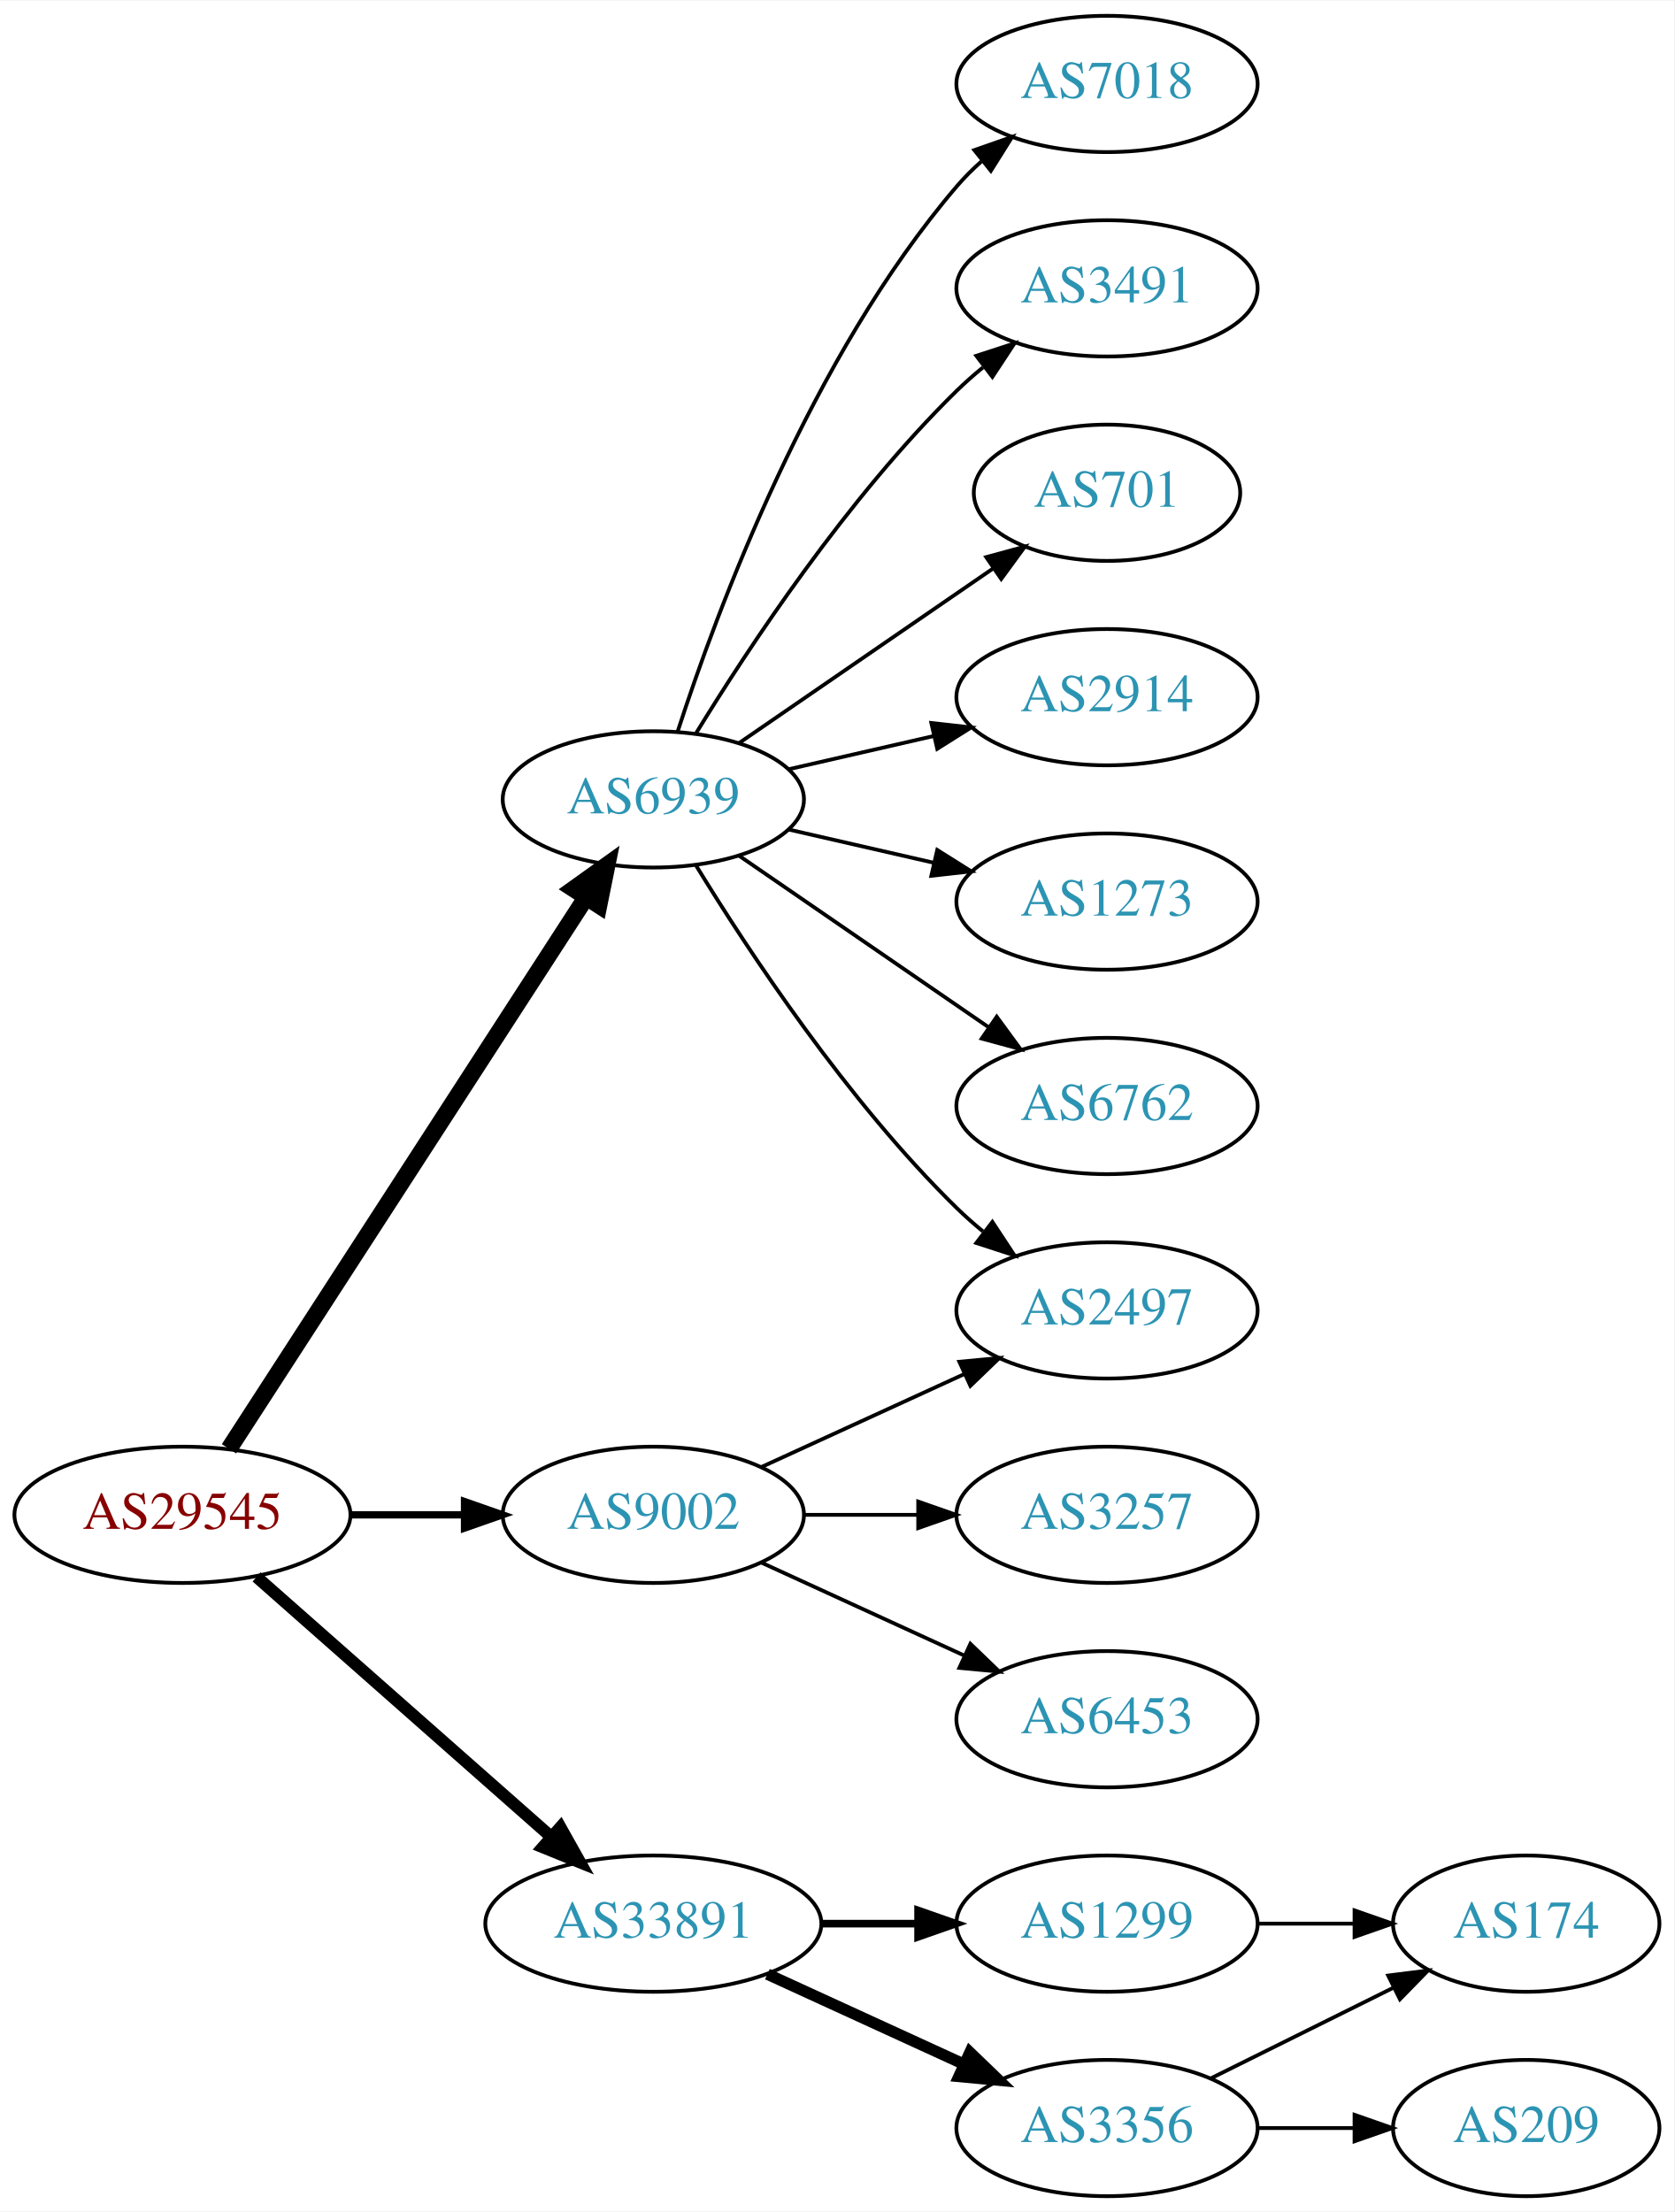
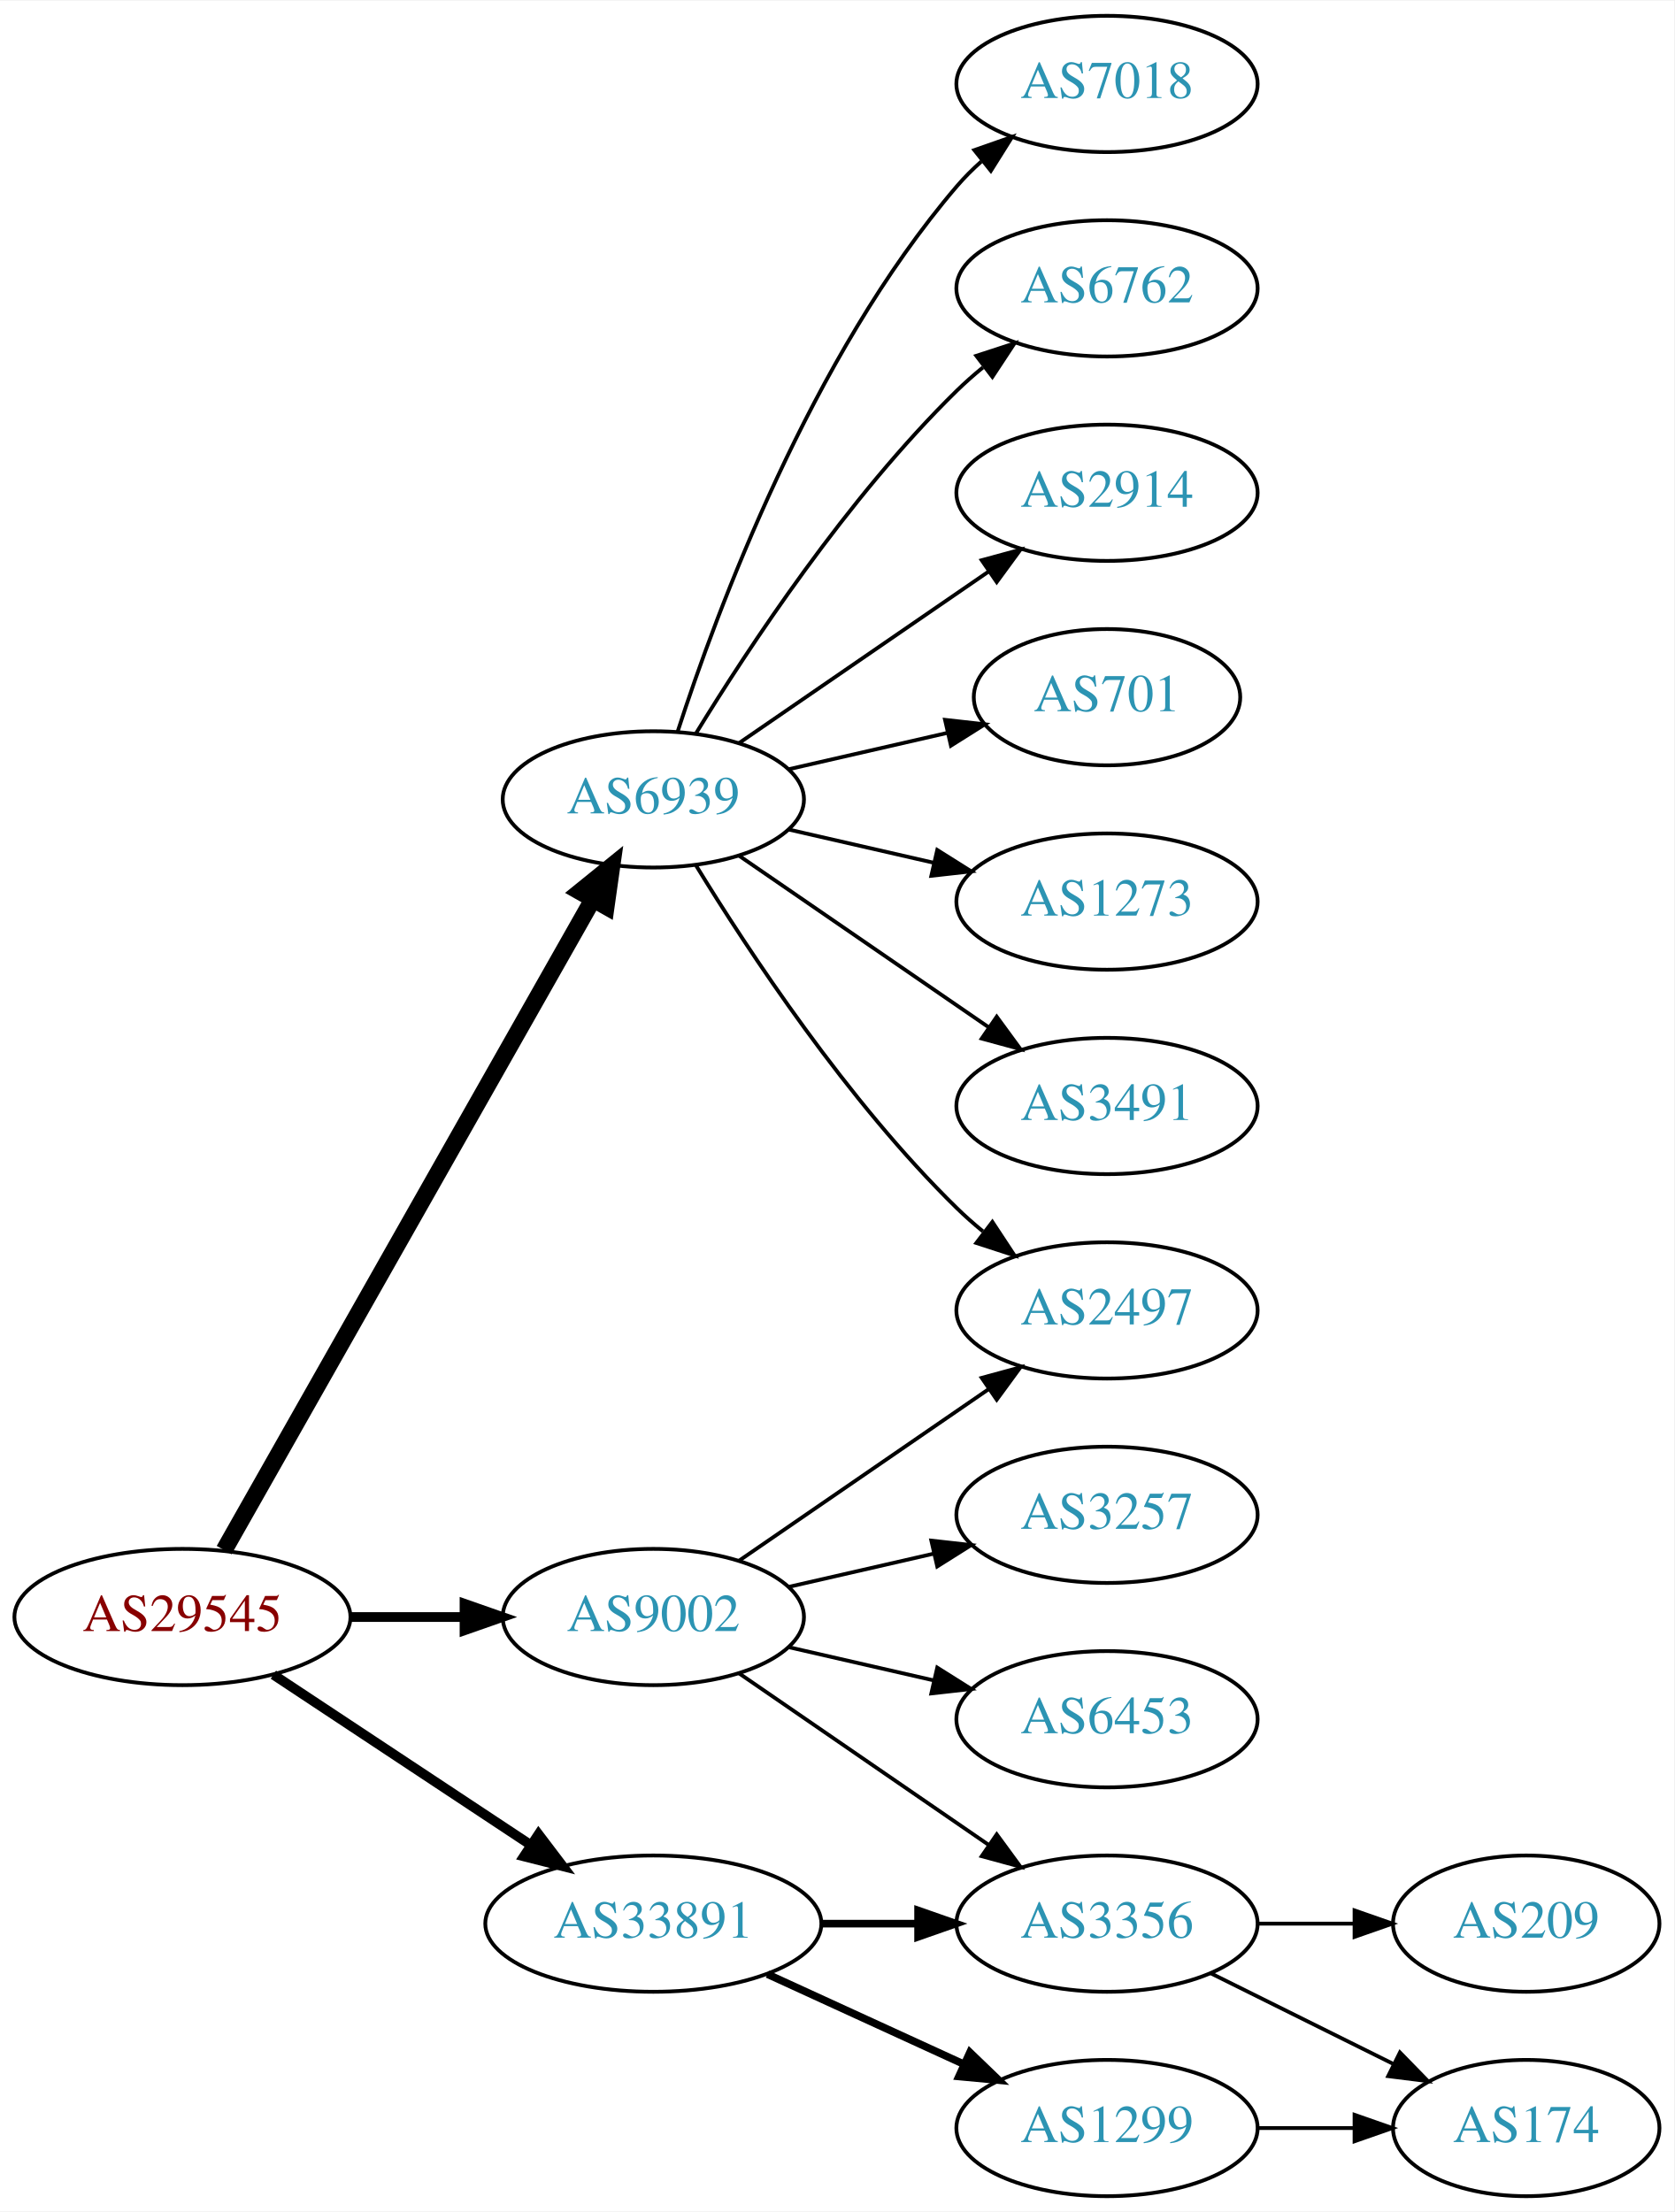
<svg xmlns="http://www.w3.org/2000/svg" xmlns:xlink="http://www.w3.org/1999/xlink" width="442pt" height="584pt" viewBox="0.00 0.00 442.27 584.00">
  <g id="graph0" class="graph" transform="scale(1 1) rotate(0) translate(4 580)">
    <polygon fill="white" stroke="none" points="-4,4 -4,-580 438.271,-580 438.271,4 -4,4" />
    <g id="node1" class="node">
      <g id="a_node1">
        <a xlink:href="/asn/29545" xlink:title="AS29545 ~ Ringstrasse 5 [AT]">
-           <ellipse fill="#ffffff" stroke="black" cx="44.196" cy="-180" rx="44.393" ry="18" />
-           <text text-anchor="middle" x="44.196" y="-176.3" font-family="Times,serif" font-size="14.00" fill="#880000">AS29545</text>
+           <ellipse fill="#ffffff" stroke="black" cx="44.196" cy="-153" rx="44.393" ry="18" />
+           <text text-anchor="middle" x="44.196" y="-149.3" font-family="Times,serif" font-size="14.00" fill="#880000">AS29545</text>
        </a>
      </g>
    </g>
    <g id="node2" class="node">
      <g id="a_node2">
        <a xlink:href="/asn/6939" xlink:title="AS6939 ~ Hurricane Electric LLC [US]">
          <ellipse fill="#ffffff" stroke="black" cx="168.588" cy="-369" rx="39.794" ry="18" />
          <text text-anchor="middle" x="168.588" y="-365.3" font-family="Times,serif" font-size="14.00" fill="#2c94b3">AS6939</text>
        </a>
      </g>
    </g>
    <g id="edge1" class="edge">
-       <path fill="none" stroke="black" stroke-width="4.5" d="M56.491,-197.442C78.077,-230.775 125.293,-303.686 150.664,-342.866" />
-       <polygon fill="black" stroke="black" stroke-width="4.5" points="147.58,-345.347 156.321,-351.6 154.19,-341.066 147.58,-345.347" />
+       <path fill="none" stroke="black" stroke-width="4.5" d="M55.212,-170.676C76.692,-208.584 127.285,-297.873 152.606,-342.559" />
+       <polygon fill="black" stroke="black" stroke-width="4.5" points="149.25,-344.623 157.606,-351.383 156.101,-340.741 149.25,-344.623" />
    </g>
    <g id="node3" class="node">
      <g id="a_node3">
        <a xlink:href="/asn/9002" xlink:title="AS9002 ~ RETN Limited [EU]">
-           <ellipse fill="#ffffff" stroke="black" cx="168.588" cy="-180" rx="39.794" ry="18" />
-           <text text-anchor="middle" x="168.588" y="-176.3" font-family="Times,serif" font-size="14.00" fill="#2c94b3">AS9002</text>
+           <ellipse fill="#ffffff" stroke="black" cx="168.588" cy="-153" rx="39.794" ry="18" />
+           <text text-anchor="middle" x="168.588" y="-149.3" font-family="Times,serif" font-size="14.00" fill="#2c94b3">AS9002</text>
        </a>
      </g>
    </g>
    <g id="edge2" class="edge">
-       <path fill="none" stroke="black" stroke-width="1.929" d="M88.692,-180C98.381,-180 108.717,-180 118.61,-180" />
-       <polygon fill="black" stroke="black" stroke-width="1.929" points="118.713,-183.5 128.713,-180 118.713,-176.5 118.713,-183.5" />
+       <path fill="none" stroke="black" stroke-width="2.571" d="M88.692,-153C98.381,-153 108.717,-153 118.61,-153" />
+       <polygon fill="black" stroke="black" stroke-width="2.571" points="118.713,-156.5 128.713,-153 118.713,-149.5 118.713,-156.5" />
    </g>
    <g id="node4" class="node">
      <g id="a_node4">
        <a xlink:href="/asn/33891" xlink:title="AS33891 ~ CORE-BACKBONE GMBH GLOBAL NETWORK [DE]">
          <ellipse fill="#ffffff" stroke="black" cx="168.588" cy="-72" rx="44.393" ry="18" />
          <text text-anchor="middle" x="168.588" y="-68.3" font-family="Times,serif" font-size="14.00" fill="#2c94b3">AS33891</text>
        </a>
      </g>
    </g>
    <g id="edge3" class="edge">
-       <path fill="none" stroke="black" stroke-width="3.214" d="M63.785,-163.597C84.482,-145.333 118.089,-115.678 141.434,-95.079" />
-       <polygon fill="black" stroke="black" stroke-width="3.214" points="144.043,-97.444 149.226,-88.203 139.412,-92.195 144.043,-97.444" />
+       <path fill="none" stroke="black" stroke-width="2.571" d="M68.217,-137.765C87.449,-125.037 115.056,-106.766 136.294,-92.711" />
+       <polygon fill="black" stroke="black" stroke-width="2.571" points="138.263,-95.605 144.67,-87.167 134.4,-89.767 138.263,-95.605" />
    </g>
    <g id="node5" class="node">
      <g id="a_node5">
        <a xlink:href="/asn/7018" xlink:title="AS7018 ~ AT&amp;T Services, Inc. [US]">
          <ellipse fill="#ffffff" stroke="black" cx="288.431" cy="-558" rx="39.794" ry="18" />
          <text text-anchor="middle" x="288.431" y="-554.3" font-family="Times,serif" font-size="14.00" fill="#2c94b3">AS7018</text>
        </a>
      </g>
    </g>
    <g id="edge4" class="edge">
      <path fill="none" stroke="black" d="M175.035,-386.991C185.349,-418.816 210.212,-485.927 248.784,-531 250.73,-533.274 252.908,-535.449 255.213,-537.507" />
      <polygon fill="black" stroke="black" points="253.383,-540.524 263.382,-544.027 257.75,-535.053 253.383,-540.524" />
    </g>
    <g id="node6" class="node">
      <g id="a_node6">
-         <a xlink:href="/asn/3491" xlink:title="AS3491 ~ PCCW Global, Inc. [US]">
+         <a xlink:href="/asn/6762" xlink:title="AS6762 ~ TELECOM ITALIA SPARKLE S.p.A. [IT]">
          <ellipse fill="#ffffff" stroke="black" cx="288.431" cy="-504" rx="39.794" ry="18" />
-           <text text-anchor="middle" x="288.431" y="-500.3" font-family="Times,serif" font-size="14.00" fill="#2c94b3">AS3491</text>
+           <text text-anchor="middle" x="288.431" y="-500.3" font-family="Times,serif" font-size="14.00" fill="#2c94b3">AS6762</text>
        </a>
      </g>
    </g>
    <g id="edge5" class="edge">
      <path fill="none" stroke="black" d="M179.854,-386.44C193.662,-408.991 219.851,-448.722 248.784,-477 250.924,-479.092 253.242,-481.137 255.642,-483.106" />
      <polygon fill="black" stroke="black" points="253.908,-486.185 263.983,-489.464 258.152,-480.618 253.908,-486.185" />
    </g>
    <g id="node7" class="node">
      <g id="a_node7">
-         <a xlink:href="/asn/701" xlink:title="AS701 ~ UUNET [US]">
-           <ellipse fill="#ffffff" stroke="black" cx="288.431" cy="-450" rx="35.194" ry="18" />
-           <text text-anchor="middle" x="288.431" y="-446.3" font-family="Times,serif" font-size="14.00" fill="#2c94b3">AS701</text>
+         <a xlink:href="/asn/2914" xlink:title="AS2914 ~ NTT America, Inc. [US]">
+           <ellipse fill="#ffffff" stroke="black" cx="288.431" cy="-450" rx="39.794" ry="18" />
+           <text text-anchor="middle" x="288.431" y="-446.3" font-family="Times,serif" font-size="14.00" fill="#2c94b3">AS2914</text>
        </a>
      </g>
    </g>
    <g id="edge6" class="edge">
-       <path fill="none" stroke="black" d="M191.202,-383.857C210.04,-396.805 237.519,-415.693 258.295,-429.973" />
-       <polygon fill="black" stroke="black" points="256.52,-433.001 266.744,-435.781 260.486,-427.232 256.52,-433.001" />
+       <path fill="none" stroke="black" d="M191.202,-383.857C209.691,-396.565 236.505,-414.995 257.134,-429.175" />
+       <polygon fill="black" stroke="black" points="255.331,-432.183 265.555,-434.963 259.296,-426.414 255.331,-432.183" />
    </g>
    <g id="node8" class="node">
      <g id="a_node8">
-         <a xlink:href="/asn/2914" xlink:title="AS2914 ~ NTT America, Inc. [US]">
-           <ellipse fill="#ffffff" stroke="black" cx="288.431" cy="-396" rx="39.794" ry="18" />
-           <text text-anchor="middle" x="288.431" y="-392.3" font-family="Times,serif" font-size="14.00" fill="#2c94b3">AS2914</text>
+         <a xlink:href="/asn/2497" xlink:title="AS2497 ~ Internet Initiative Japan Inc. [JP]">
+           <ellipse fill="#ffffff" stroke="black" cx="288.431" cy="-234" rx="39.794" ry="18" />
+           <text text-anchor="middle" x="288.431" y="-230.3" font-family="Times,serif" font-size="14.00" fill="#2c94b3">AS2497</text>
        </a>
      </g>
    </g>
    <g id="edge7" class="edge">
-       <path fill="none" stroke="black" d="M204.308,-376.955C216.307,-379.704 229.928,-382.825 242.621,-385.733" />
-       <polygon fill="black" stroke="black" points="242.023,-389.187 252.552,-388.009 243.587,-382.364 242.023,-389.187" />
+       <path fill="none" stroke="black" d="M179.854,-351.56C193.662,-329.009 219.851,-289.278 248.784,-261 250.924,-258.908 253.242,-256.863 255.642,-254.894" />
+       <polygon fill="black" stroke="black" points="258.152,-257.382 263.983,-248.536 253.908,-251.815 258.152,-257.382" />
    </g>
    <g id="node9" class="node">
      <g id="a_node9">
+         <a xlink:href="/asn/701" xlink:title="AS701 ~ UUNET [US]">
+           <ellipse fill="#ffffff" stroke="black" cx="288.431" cy="-396" rx="35.194" ry="18" />
+           <text text-anchor="middle" x="288.431" y="-392.3" font-family="Times,serif" font-size="14.00" fill="#2c94b3">AS701</text>
+         </a>
+       </g>
+     </g>
+     <g id="edge8" class="edge">
+       <path fill="none" stroke="black" d="M204.308,-376.955C217.4,-379.955 232.422,-383.396 246.063,-386.522" />
+       <polygon fill="black" stroke="black" points="245.641,-390.016 256.17,-388.838 247.204,-383.193 245.641,-390.016" />
+     </g>
+     <g id="node10" class="node">
+       <g id="a_node10">
        <a xlink:href="/asn/1273" xlink:title="AS1273 ~ Vodafone Group PLC [EU]">
          <ellipse fill="#ffffff" stroke="black" cx="288.431" cy="-342" rx="39.794" ry="18" />
          <text text-anchor="middle" x="288.431" y="-338.3" font-family="Times,serif" font-size="14.00" fill="#2c94b3">AS1273</text>
        </a>
      </g>
    </g>
-     <g id="edge8" class="edge">
+     <g id="edge9" class="edge">
      <path fill="none" stroke="black" d="M204.308,-361.045C216.307,-358.296 229.928,-355.175 242.621,-352.267" />
      <polygon fill="black" stroke="black" points="243.587,-355.636 252.552,-349.991 242.023,-348.813 243.587,-355.636" />
    </g>
-     <g id="node10" class="node">
-       <g id="a_node10">
-         <a xlink:href="/asn/2497" xlink:title="AS2497 ~ Internet Initiative Japan Inc. [JP]">
-           <ellipse fill="#ffffff" stroke="black" cx="288.431" cy="-234" rx="39.794" ry="18" />
-           <text text-anchor="middle" x="288.431" y="-230.3" font-family="Times,serif" font-size="14.00" fill="#2c94b3">AS2497</text>
-         </a>
-       </g>
-     </g>
-     <g id="edge9" class="edge">
-       <path fill="none" stroke="black" d="M179.854,-351.56C193.662,-329.009 219.851,-289.278 248.784,-261 250.924,-258.908 253.242,-256.863 255.642,-254.894" />
-       <polygon fill="black" stroke="black" points="258.152,-257.382 263.983,-248.536 253.908,-251.815 258.152,-257.382" />
-     </g>
    <g id="node11" class="node">
      <g id="a_node11">
-         <a xlink:href="/asn/6762" xlink:title="AS6762 ~ TELECOM ITALIA SPARKLE S.p.A. [IT]">
+         <a xlink:href="/asn/3491" xlink:title="AS3491 ~ PCCW Global, Inc. [US]">
          <ellipse fill="#ffffff" stroke="black" cx="288.431" cy="-288" rx="39.794" ry="18" />
-           <text text-anchor="middle" x="288.431" y="-284.3" font-family="Times,serif" font-size="14.00" fill="#2c94b3">AS6762</text>
+           <text text-anchor="middle" x="288.431" y="-284.3" font-family="Times,serif" font-size="14.00" fill="#2c94b3">AS3491</text>
        </a>
      </g>
    </g>
    <g id="edge10" class="edge">
      <path fill="none" stroke="black" d="M191.202,-354.143C209.691,-341.435 236.505,-323.005 257.134,-308.825" />
      <polygon fill="black" stroke="black" points="259.296,-311.586 265.555,-303.037 255.331,-305.817 259.296,-311.586" />
    </g>
    <g id="edge11" class="edge">
-       <path fill="none" stroke="black" d="M197.217,-192.661C213.174,-199.973 233.445,-209.261 250.727,-217.181" />
-       <polygon fill="black" stroke="black" points="249.426,-220.435 259.975,-221.419 252.342,-214.071 249.426,-220.435" />
+       <path fill="none" stroke="black" d="M191.202,-167.857C209.691,-180.565 236.505,-198.995 257.134,-213.175" />
+       <polygon fill="black" stroke="black" points="255.331,-216.183 265.555,-218.963 259.296,-210.414 255.331,-216.183" />
    </g>
    <g id="node12" class="node">
      <g id="a_node12">
+         <a xlink:href="/asn/3356" xlink:title="AS3356 ~ Level 3 Parent, LLC [US]">
+           <ellipse fill="#ffffff" stroke="black" cx="288.431" cy="-72" rx="39.794" ry="18" />
+           <text text-anchor="middle" x="288.431" y="-68.3" font-family="Times,serif" font-size="14.00" fill="#2c94b3">AS3356</text>
+         </a>
+       </g>
+     </g>
+     <g id="edge12" class="edge">
+       <path fill="none" stroke="black" d="M191.202,-138.143C209.691,-125.435 236.505,-107.005 257.134,-92.825" />
+       <polygon fill="black" stroke="black" points="259.296,-95.586 265.555,-87.037 255.331,-89.817 259.296,-95.586" />
+     </g>
+     <g id="node13" class="node">
+       <g id="a_node13">
        <a xlink:href="/asn/3257" xlink:title="AS3257 ~ GTT [DE]">
          <ellipse fill="#ffffff" stroke="black" cx="288.431" cy="-180" rx="39.794" ry="18" />
          <text text-anchor="middle" x="288.431" y="-176.3" font-family="Times,serif" font-size="14.00" fill="#2c94b3">AS3257</text>
        </a>
      </g>
    </g>
-     <g id="edge12" class="edge">
-       <path fill="none" stroke="black" d="M208.501,-180C218.054,-180 228.404,-180 238.367,-180" />
-       <polygon fill="black" stroke="black" points="238.559,-183.5 248.559,-180 238.559,-176.5 238.559,-183.5" />
-     </g>
-     <g id="node13" class="node">
-       <g id="a_node13">
+     <g id="edge13" class="edge">
+       <path fill="none" stroke="black" d="M204.308,-160.955C216.307,-163.704 229.928,-166.825 242.621,-169.733" />
+       <polygon fill="black" stroke="black" points="242.023,-173.187 252.552,-172.009 243.587,-166.364 242.023,-173.187" />
+     </g>
+     <g id="node14" class="node">
+       <g id="a_node14">
        <a xlink:href="/asn/6453" xlink:title="AS6453 ~ TATA COMMUNICATIONS (AMERICA) INC [US]">
          <ellipse fill="#ffffff" stroke="black" cx="288.431" cy="-126" rx="39.794" ry="18" />
          <text text-anchor="middle" x="288.431" y="-122.3" font-family="Times,serif" font-size="14.00" fill="#2c94b3">AS6453</text>
        </a>
      </g>
    </g>
-     <g id="edge13" class="edge">
-       <path fill="none" stroke="black" d="M197.217,-167.339C213.174,-160.027 233.445,-150.739 250.727,-142.819" />
-       <polygon fill="black" stroke="black" points="252.342,-145.929 259.975,-138.581 249.426,-139.565 252.342,-145.929" />
-     </g>
-     <g id="node14" class="node">
-       <g id="a_node14">
-         <a xlink:href="/asn/1299" xlink:title="AS1299 ~ Telia Carrier [EU]">
-           <ellipse fill="#ffffff" stroke="black" cx="288.431" cy="-72" rx="39.794" ry="18" />
-           <text text-anchor="middle" x="288.431" y="-68.3" font-family="Times,serif" font-size="14.00" fill="#2c94b3">AS1299</text>
-         </a>
-       </g>
-     </g>
    <g id="edge14" class="edge">
+       <path fill="none" stroke="black" d="M204.308,-145.045C216.307,-142.296 229.928,-139.175 242.621,-136.267" />
+       <polygon fill="black" stroke="black" points="243.587,-139.636 252.552,-133.991 242.023,-132.813 243.587,-139.636" />
+     </g>
+     <g id="edge18" class="edge">
      <path fill="none" stroke="black" stroke-width="2" d="M212.799,-72C221.112,-72 229.875,-72 238.357,-72" />
      <polygon fill="black" stroke="black" stroke-width="2" points="238.516,-75.5 248.516,-72 238.516,-68.5 238.516,-75.5" />
    </g>
+     <g id="node17" class="node">
+       <g id="a_node17">
+         <a xlink:href="/asn/1299" xlink:title="AS1299 ~ Telia Carrier [EU]">
+           <ellipse fill="#ffffff" stroke="black" cx="288.431" cy="-18" rx="39.794" ry="18" />
+           <text text-anchor="middle" x="288.431" y="-14.3" font-family="Times,serif" font-size="14.00" fill="#2c94b3">AS1299</text>
+         </a>
+       </g>
+     </g>
+     <g id="edge17" class="edge">
+       <path fill="none" stroke="black" stroke-width="2" d="M198.718,-58.652C214.329,-51.498 233.727,-42.609 250.399,-34.969" />
+       <polygon fill="black" stroke="black" stroke-width="2" points="252.218,-37.986 259.851,-30.638 249.302,-31.622 252.218,-37.986" />
+     </g>
    <g id="node15" class="node">
      <g id="a_node15">
-         <a xlink:href="/asn/3356" xlink:title="AS3356 ~ Level 3 Parent, LLC [US]">
-           <ellipse fill="#ffffff" stroke="black" cx="288.431" cy="-18" rx="39.794" ry="18" />
-           <text text-anchor="middle" x="288.431" y="-14.3" font-family="Times,serif" font-size="14.00" fill="#2c94b3">AS3356</text>
+         <a xlink:href="/asn/209" xlink:title="AS209 ~ CenturyLink Communications, LLC [US]">
+           <ellipse fill="#ffffff" stroke="black" cx="399.174" cy="-72" rx="35.194" ry="18" />
+           <text text-anchor="middle" x="399.174" y="-68.3" font-family="Times,serif" font-size="14.00" fill="#2c94b3">AS209</text>
        </a>
      </g>
    </g>
    <g id="edge15" class="edge">
-       <path fill="none" stroke="black" stroke-width="3" d="M198.718,-58.652C214.329,-51.498 233.727,-42.609 250.399,-34.969" />
-       <polygon fill="black" stroke="black" stroke-width="3" points="252.218,-37.986 259.851,-30.638 249.302,-31.622 252.218,-37.986" />
+       <path fill="none" stroke="black" d="M328.382,-72C336.615,-72 345.361,-72 353.777,-72" />
+       <polygon fill="black" stroke="black" points="353.822,-75.5 363.822,-72 353.822,-68.5 353.822,-75.5" />
    </g>
    <g id="node16" class="node">
      <g id="a_node16">
        <a xlink:href="/asn/174" xlink:title="AS174 ~ Cogent Communications [US]">
-           <ellipse fill="#ffffff" stroke="black" cx="399.174" cy="-72" rx="35.194" ry="18" />
-           <text text-anchor="middle" x="399.174" y="-68.3" font-family="Times,serif" font-size="14.00" fill="#2c94b3">AS174</text>
+           <ellipse fill="#ffffff" stroke="black" cx="399.174" cy="-18" rx="35.194" ry="18" />
+           <text text-anchor="middle" x="399.174" y="-14.3" font-family="Times,serif" font-size="14.00" fill="#2c94b3">AS174</text>
        </a>
      </g>
    </g>
    <g id="edge16" class="edge">
-       <path fill="none" stroke="black" d="M328.382,-72C336.615,-72 345.361,-72 353.777,-72" />
-       <polygon fill="black" stroke="black" points="353.822,-75.5 363.822,-72 353.822,-68.5 353.822,-75.5" />
-     </g>
-     <g id="edge17" class="edge">
-       <path fill="none" stroke="black" d="M315.755,-31.072C330.225,-38.258 348.347,-47.257 363.909,-54.985" />
-       <polygon fill="black" stroke="black" points="362.7,-58.292 373.213,-59.605 365.814,-52.023 362.7,-58.292" />
-     </g>
-     <g id="node17" class="node">
-       <g id="a_node17">
-         <a xlink:href="/asn/209" xlink:title="AS209 ~ CenturyLink Communications, LLC [US]">
-           <ellipse fill="#ffffff" stroke="black" cx="399.174" cy="-18" rx="35.194" ry="18" />
-           <text text-anchor="middle" x="399.174" y="-14.3" font-family="Times,serif" font-size="14.00" fill="#2c94b3">AS209</text>
-         </a>
-       </g>
-     </g>
-     <g id="edge18" class="edge">
+       <path fill="none" stroke="black" d="M315.755,-58.928C330.225,-51.742 348.347,-42.743 363.909,-35.015" />
+       <polygon fill="black" stroke="black" points="365.814,-37.977 373.213,-30.395 362.7,-31.708 365.814,-37.977" />
+     </g>
+     <g id="edge19" class="edge">
      <path fill="none" stroke="black" d="M328.382,-18C336.615,-18 345.361,-18 353.777,-18" />
      <polygon fill="black" stroke="black" points="353.822,-21.5 363.822,-18 353.822,-14.5 353.822,-21.5" />
    </g>
  </g>
</svg>
